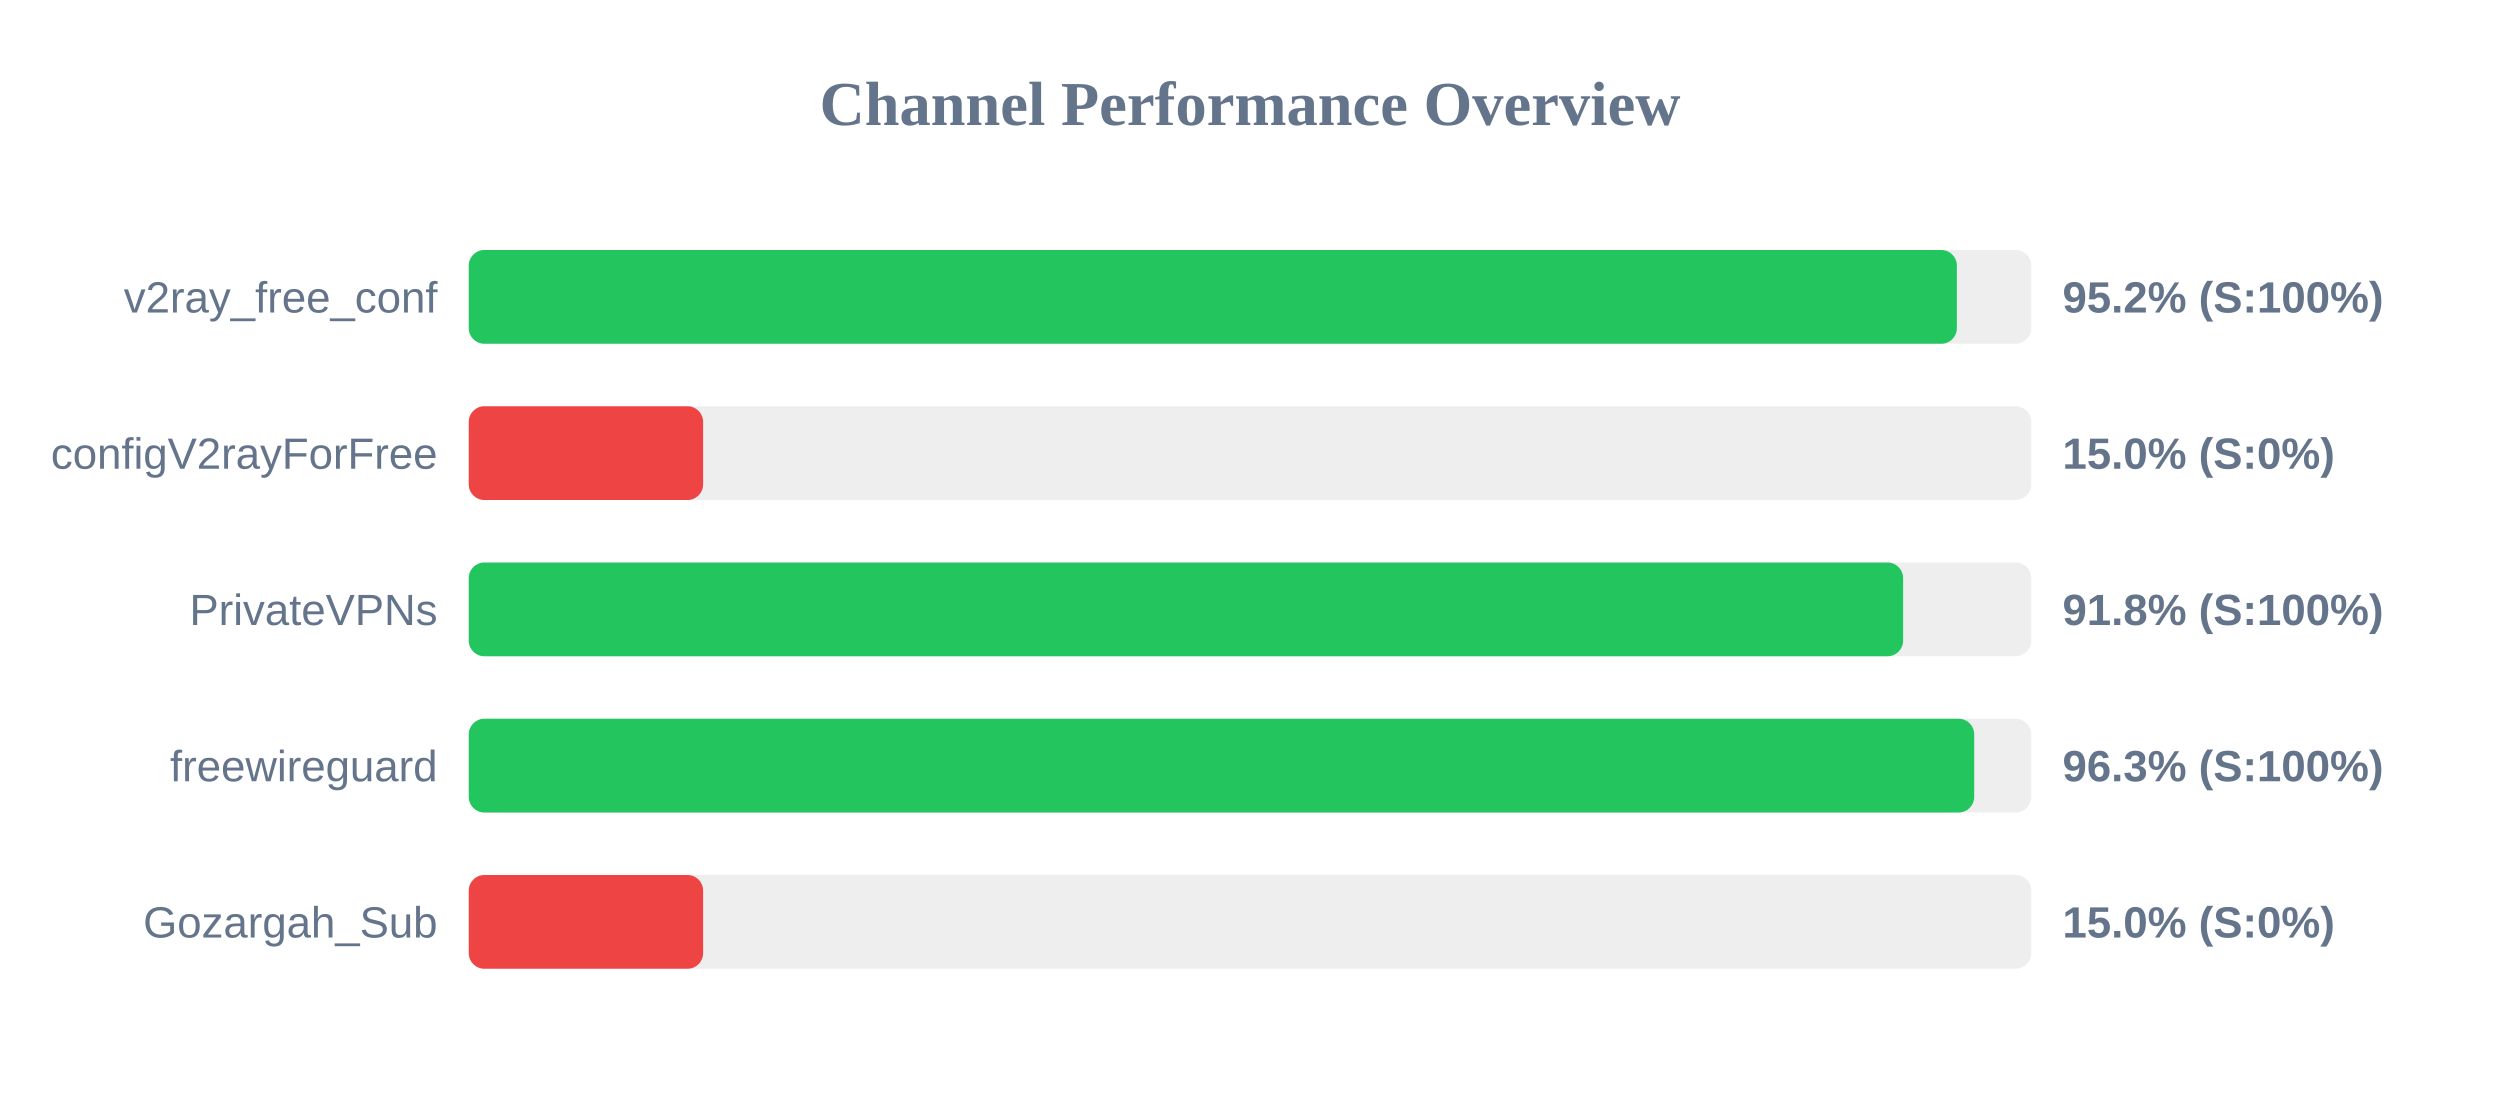
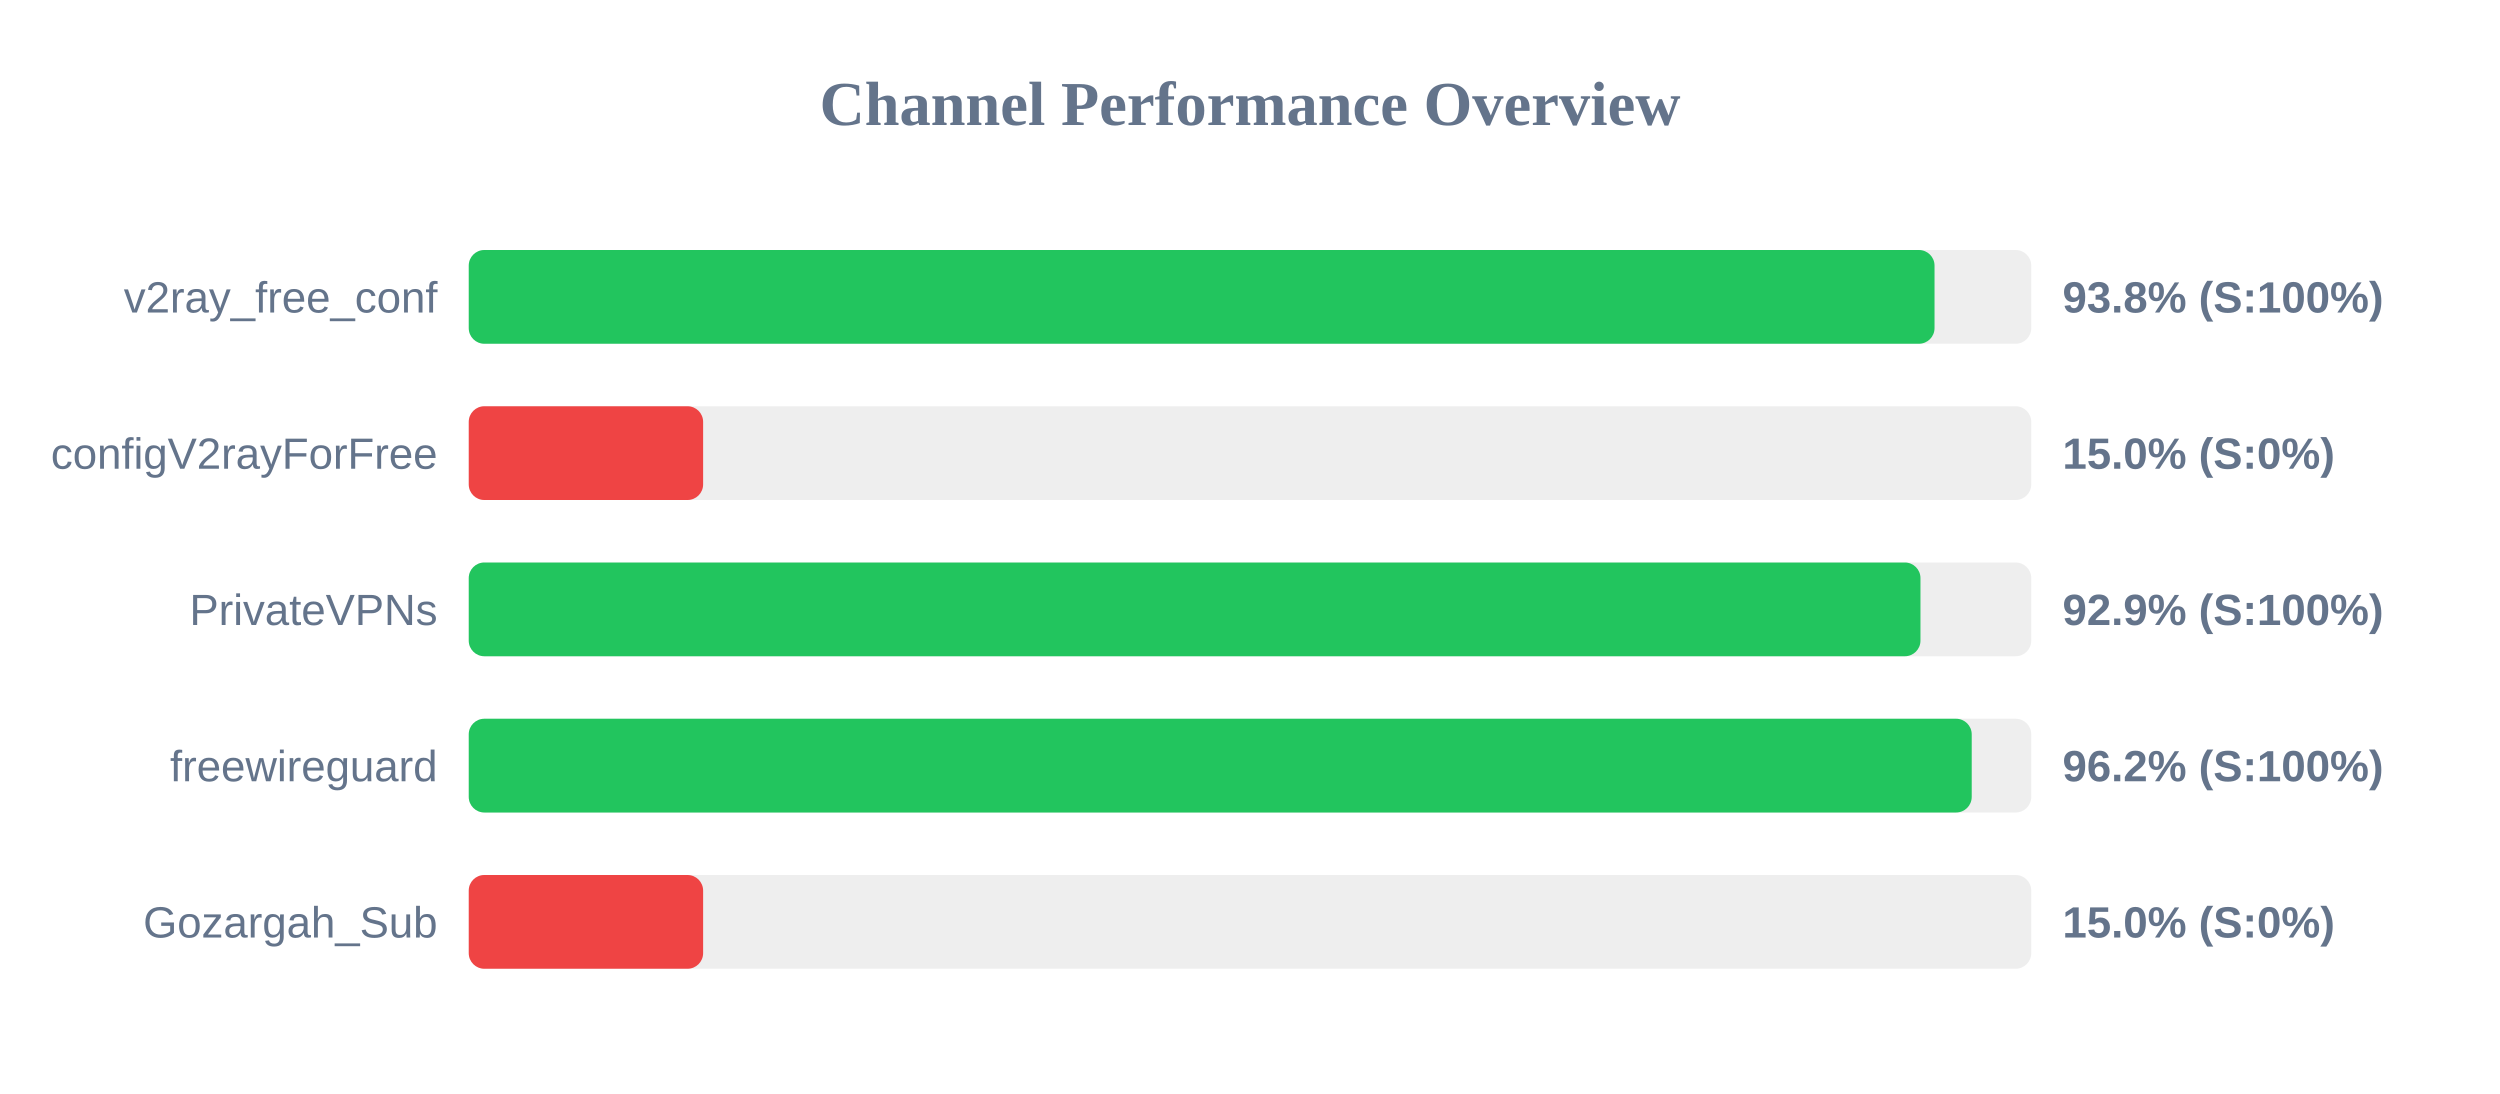
<svg xmlns="http://www.w3.org/2000/svg" width="800" height="350" version="1.1">
  <style>
        .row { font: 14px Arial; fill: #64748b; }
        .score { font: bold 14px Arial; fill: #64748b; }
    </style>
  <text x="400" y="40" text-anchor="middle" font-size="20px" font-weight="bold" fill="#64748b">Channel Performance Overview</text>
  <rect x="150" y="80" width="500" height="30" fill="#eee" rx="5" />
-   <rect x="150" y="80" width="476.2" height="30" fill="#22c55e" rx="5" />
+   <rect x="150" y="80" width="469.05" height="30" fill="#22c55e" rx="5" />
  <text x="140" y="100" text-anchor="end" class="row">v2ray_free_conf</text>
-   <text x="660" y="100" text-anchor="start" class="score">95.2% (S:100%)</text>
+   <text x="660" y="100" text-anchor="start" class="score">93.8% (S:100%)</text>
  <rect x="150" y="130" width="500" height="30" fill="#eee" rx="5" />
  <rect x="150" y="130" width="75.0" height="30" fill="#ef4444" rx="5" />
  <text x="140" y="150" text-anchor="end" class="row">configV2rayForFree</text>
  <text x="660" y="150" text-anchor="start" class="score">15.0% (S:0%)</text>
  <rect x="150" y="180" width="500" height="30" fill="#eee" rx="5" />
-   <rect x="150" y="180" width="459.0" height="30" fill="#22c55e" rx="5" />
+   <rect x="150" y="180" width="464.55" height="30" fill="#22c55e" rx="5" />
  <text x="140" y="200" text-anchor="end" class="row">PrivateVPNs</text>
-   <text x="660" y="200" text-anchor="start" class="score">91.8% (S:100%)</text>
+   <text x="660" y="200" text-anchor="start" class="score">92.9% (S:100%)</text>
  <rect x="150" y="230" width="500" height="30" fill="#eee" rx="5" />
-   <rect x="150" y="230" width="481.75" height="30" fill="#22c55e" rx="5" />
+   <rect x="150" y="230" width="480.95" height="30" fill="#22c55e" rx="5" />
  <text x="140" y="250" text-anchor="end" class="row">freewireguard</text>
-   <text x="660" y="250" text-anchor="start" class="score">96.3% (S:100%)</text>
+   <text x="660" y="250" text-anchor="start" class="score">96.2% (S:100%)</text>
  <rect x="150" y="280" width="500" height="30" fill="#eee" rx="5" />
  <rect x="150" y="280" width="75.0" height="30" fill="#ef4444" rx="5" />
  <text x="140" y="300" text-anchor="end" class="row">Gozargah_Sub</text>
  <text x="660" y="300" text-anchor="start" class="score">15.0% (S:0%)</text>
</svg>
